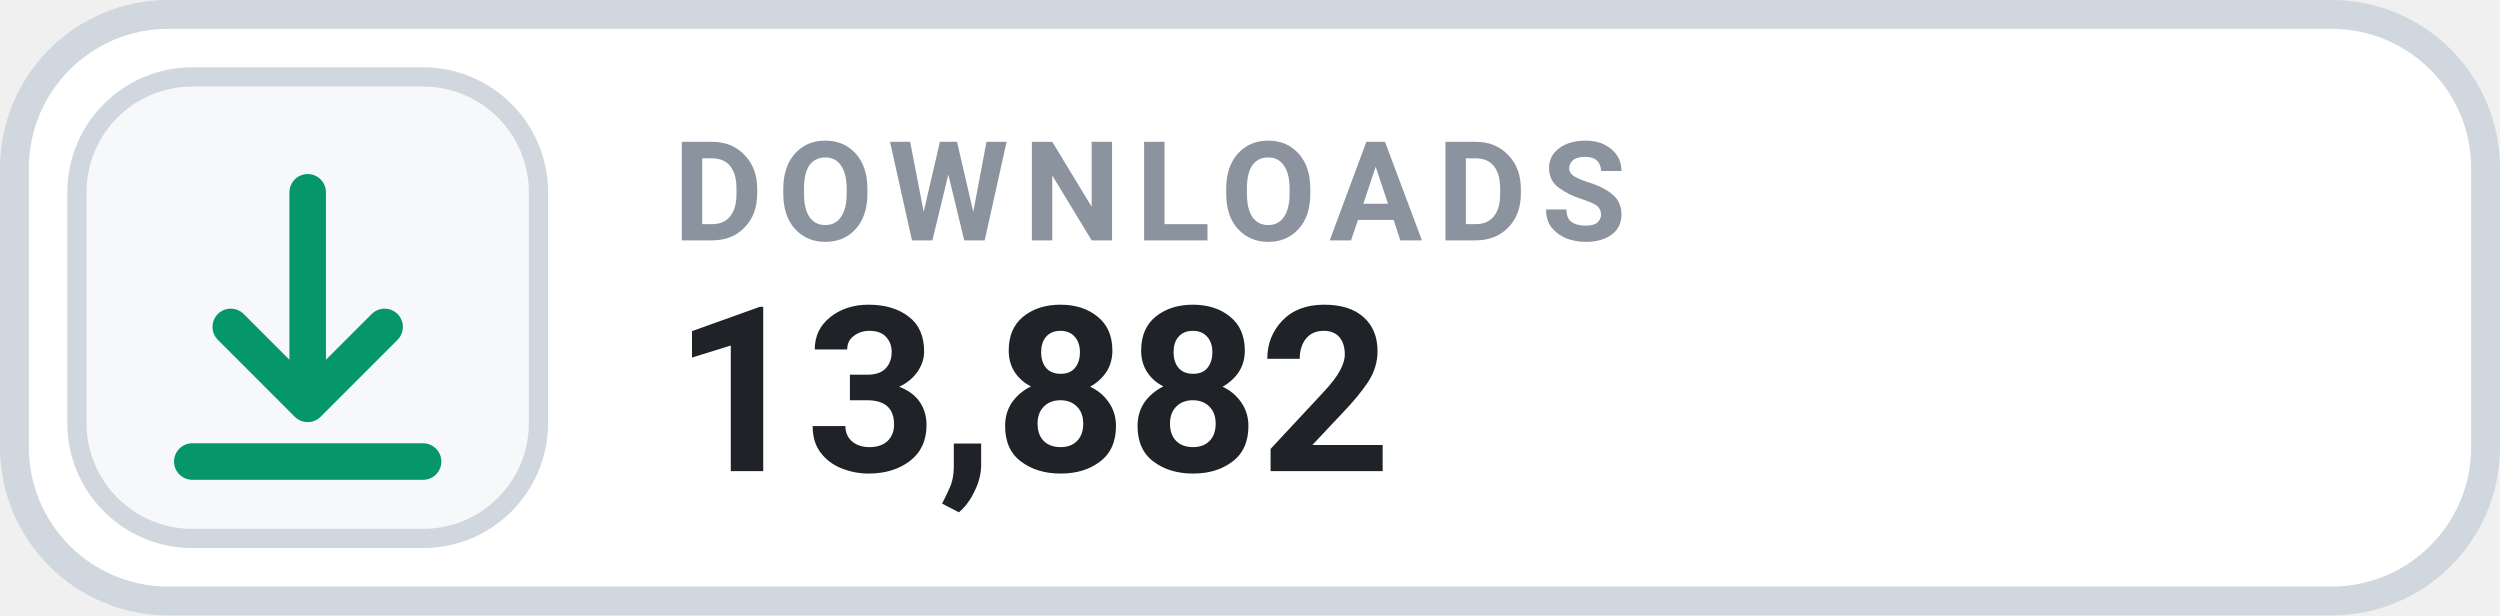
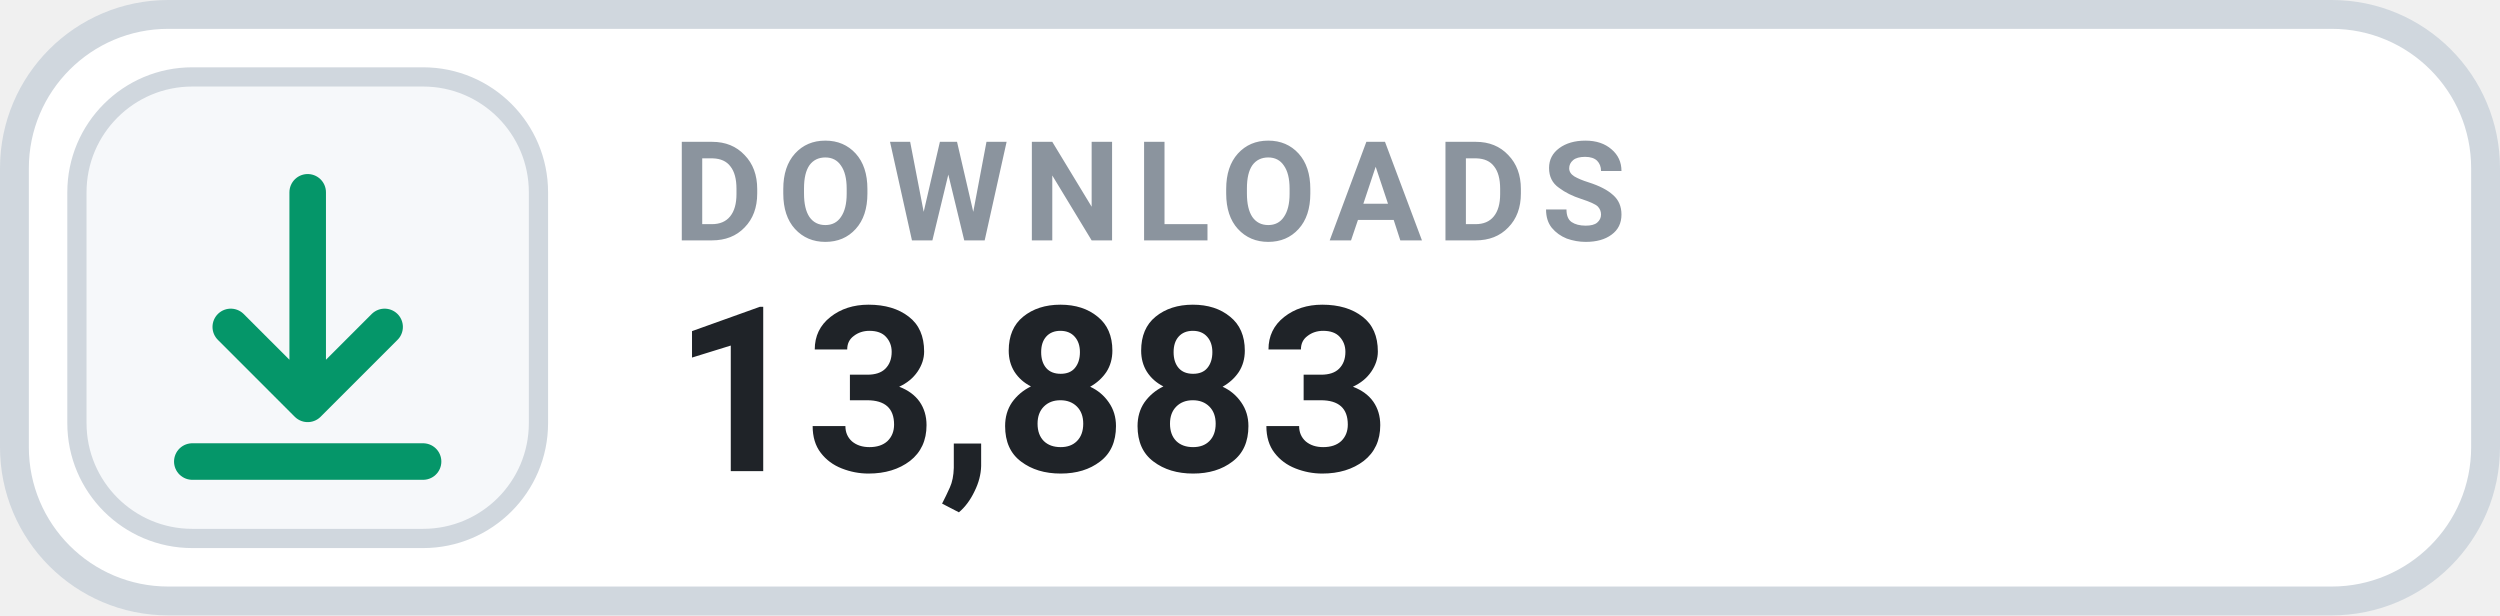
- <svg xmlns="http://www.w3.org/2000/svg" width="130" height="32" viewBox="0 0 130 32" role="img" aria-label="DOWNLOADS 13,882">
+ <svg xmlns="http://www.w3.org/2000/svg" width="130" height="32" viewBox="0 0 130 32" role="img" aria-label="DOWNLOADS 13,883">
  <rect x=".75" y=".75" width="128.5" height="30.5" rx="8" fill="#FFFFFF" stroke="#D0D7DE" stroke-width="1.5" />
  <rect x="4" y="4" width="24" height="24" rx="6" fill="#F6F8FA" stroke="#D0D7DE" stroke-width="1" />
  <g transform="translate(16 16)" style="color:#059669;">
    <path d="M0 -6 v11 m0 0 l4 -4 m-4 4 l-4 -4 M-6 8 h12" fill="none" stroke="currentColor" stroke-width="1.9" stroke-linecap="round" stroke-linejoin="round" />
  </g>
  <text x="35" y="12.5" fill="#8B949E" font-family="-apple-system,BlinkMacSystemFont,'Segoe UI',Roboto,Helvetica,Arial,sans-serif" font-size="7.2" font-weight="700" letter-spacing=".75">DOWNLOADS</text>
-   <text x="35" y="24.5" fill="#1F2328" font-family="-apple-system,BlinkMacSystemFont,'Segoe UI',Roboto,Helvetica,Arial,sans-serif" font-size="12" font-weight="700">13,882</text>
+   <text x="35" y="24.5" fill="#1F2328" font-family="-apple-system,BlinkMacSystemFont,'Segoe UI',Roboto,Helvetica,Arial,sans-serif" font-size="12" font-weight="700">13,883</text>
</svg>
